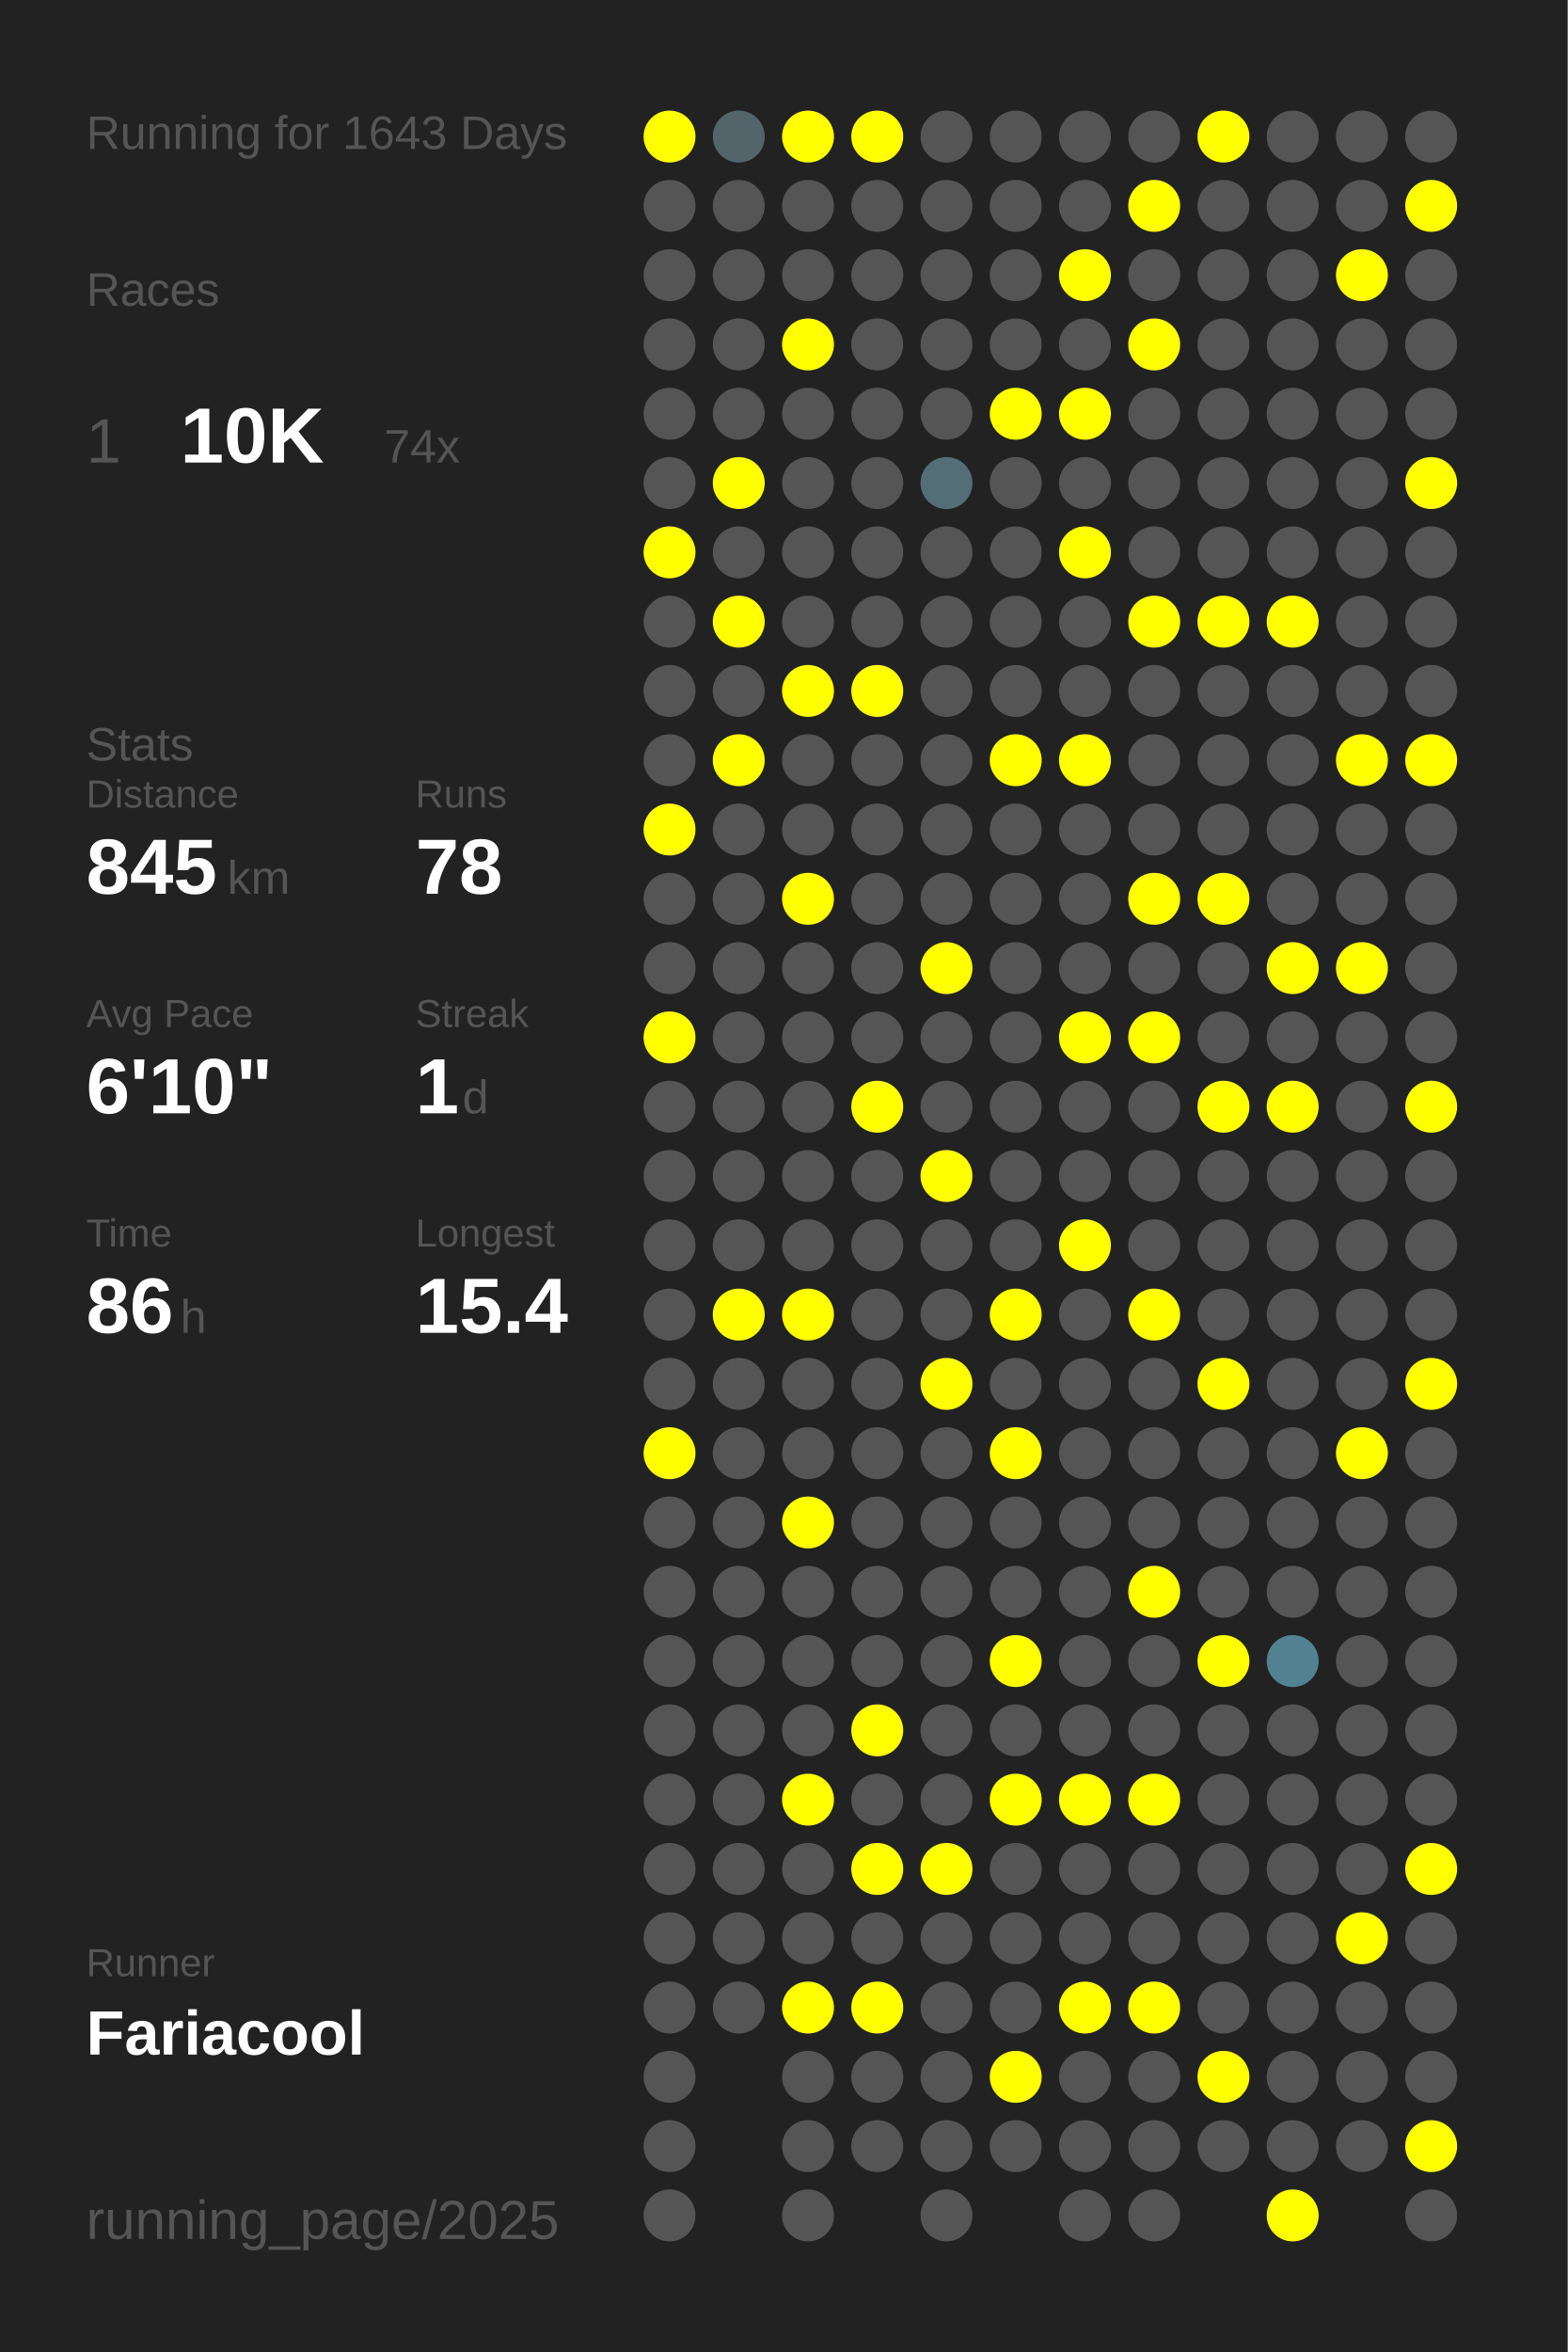
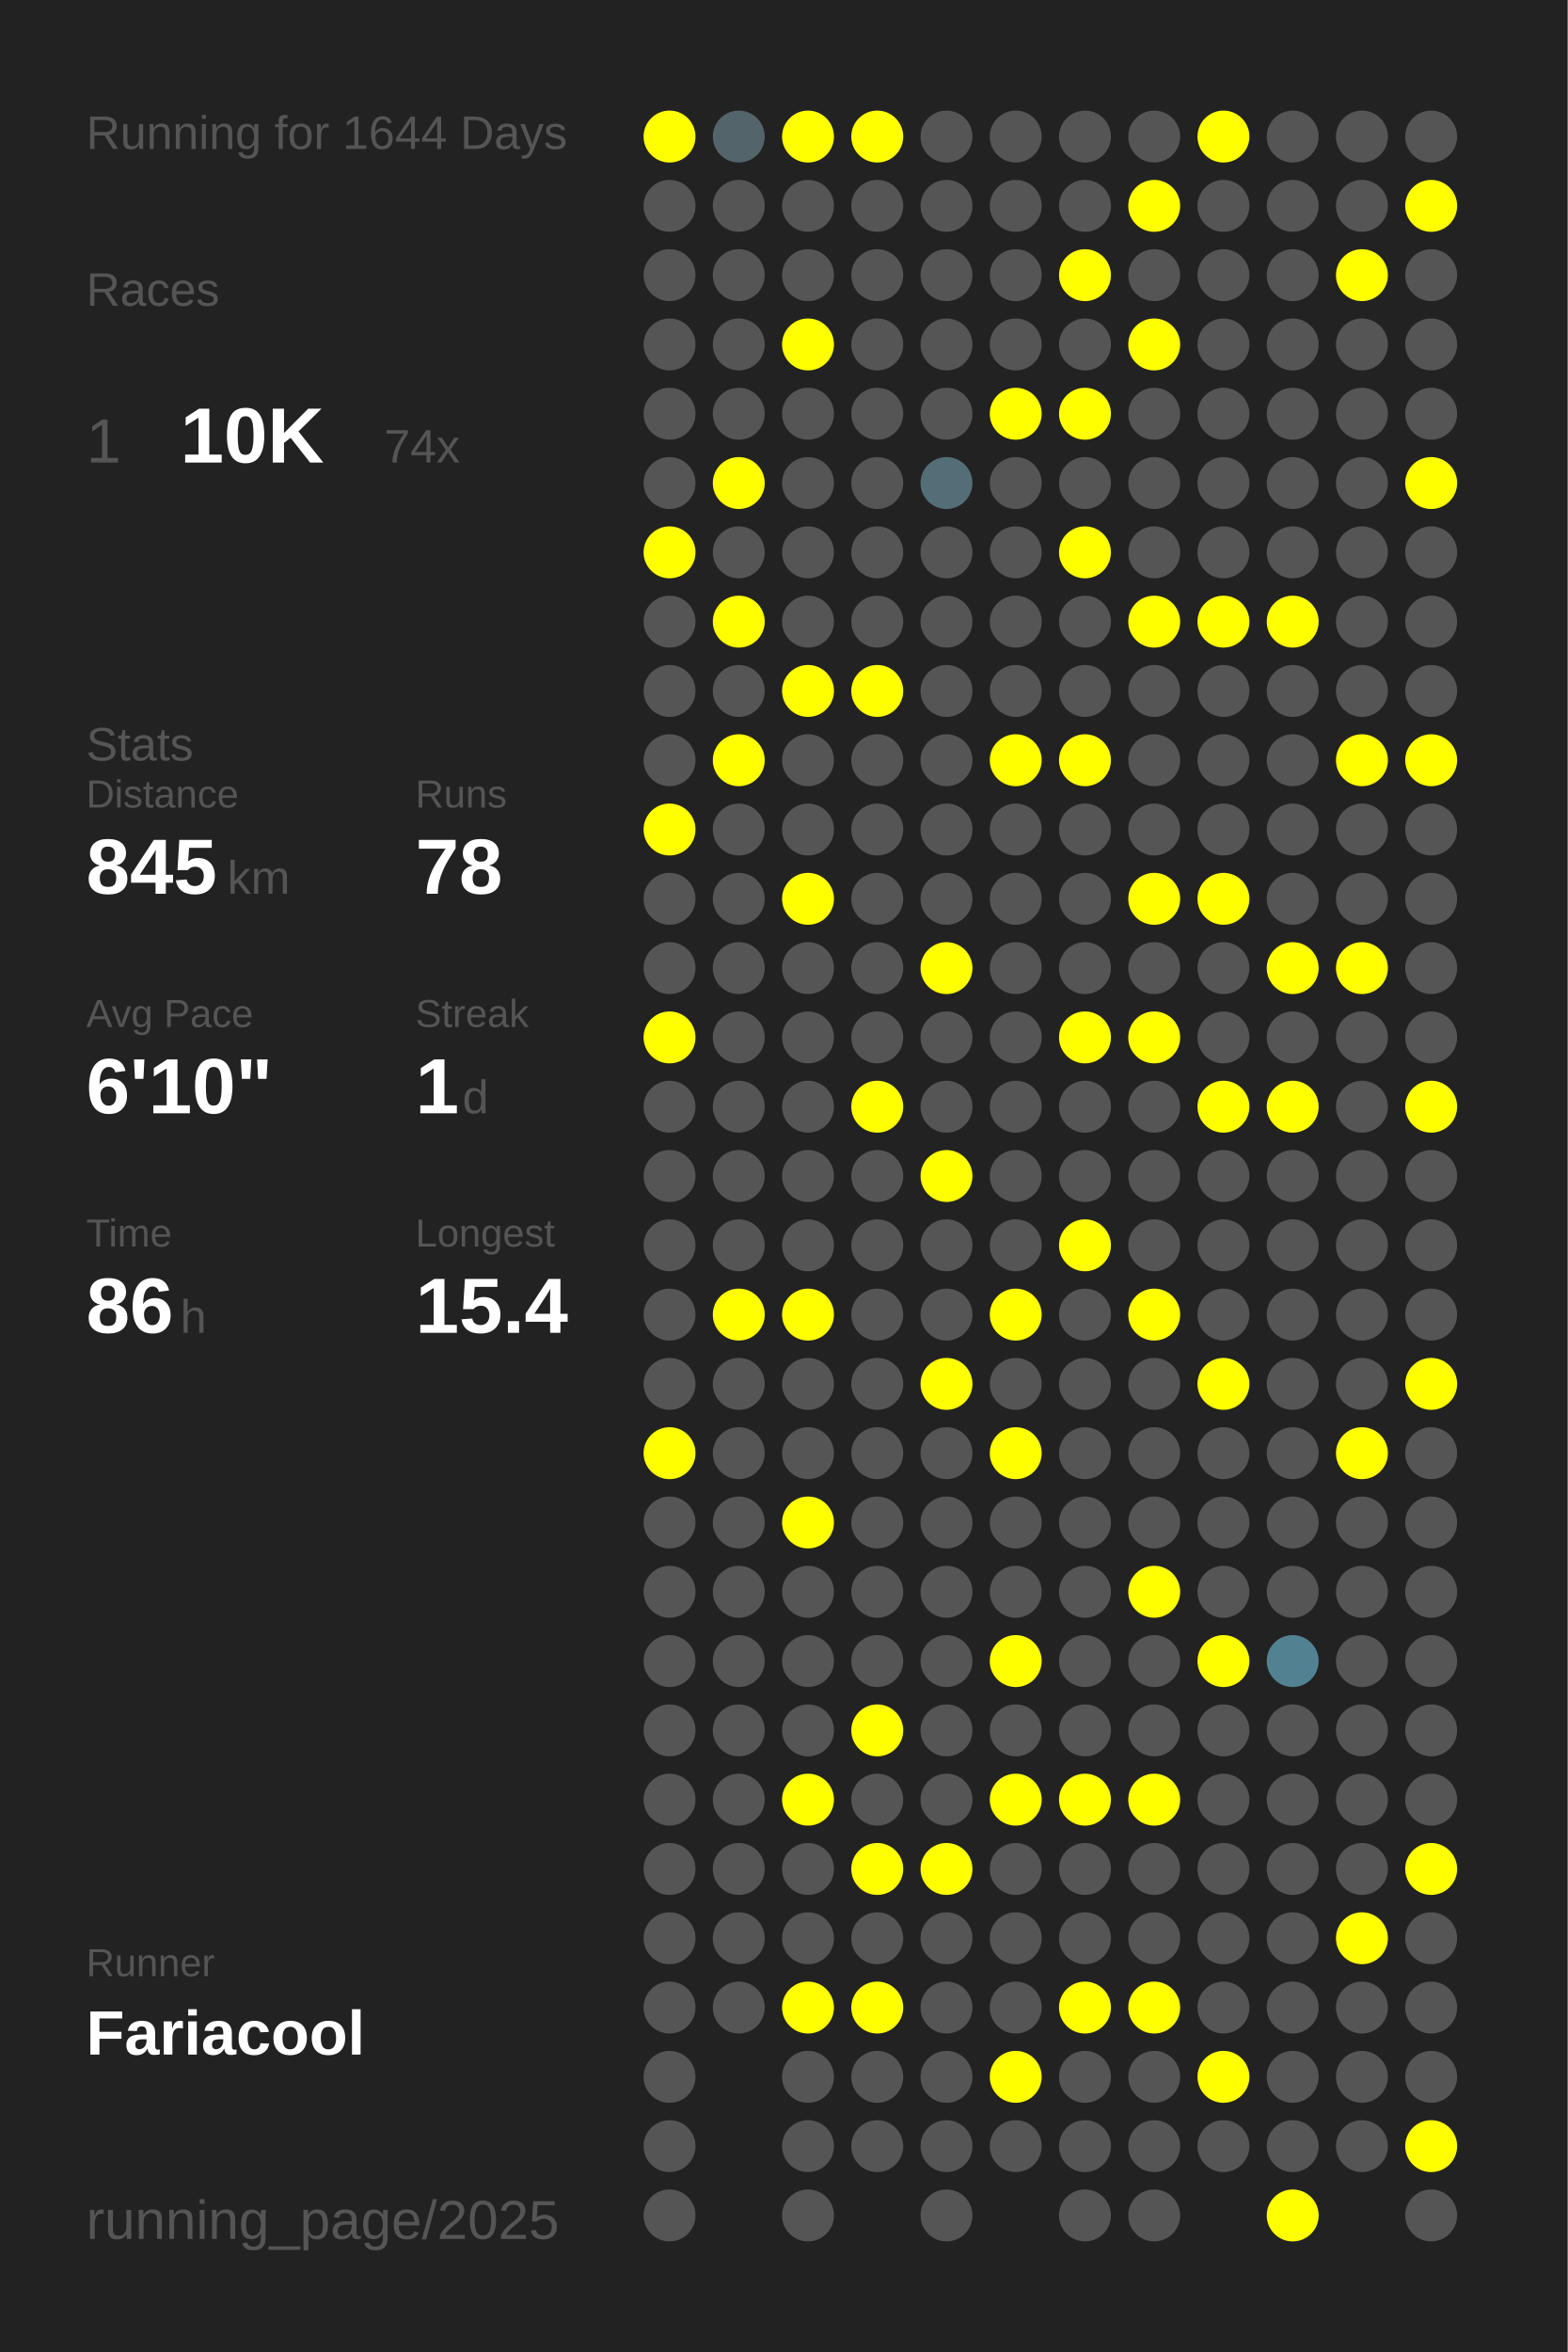
<svg xmlns="http://www.w3.org/2000/svg" baseProfile="full" height="300mm" version="1.1" viewBox="0,0,200,300" width="200mm">
  <defs />
  <rect fill="#222222" height="300" width="200" x="0" y="0" />
-   <text fill="#555555" style="font-size:6px; font-family:Arial;" x="11" y="19">Running for 1643 Days</text>
+   <text fill="#555555" style="font-size:6px; font-family:Arial;" x="11" y="19">Running for 1644 Days</text>
  <text fill="#555555" style="font-size:6px; font-family:Arial;" x="11" y="39">Races</text>
  <text fill="#555555" style="font-size:8px; font-family:Arial;" x="11" y="59">1</text>
  <text fill="#FFFFFF" style="font-size:10px; font-family:Arial; font-weight:bold;" x="23" y="59">10K</text>
  <text fill="#555555" style="font-size:6px; font-family:Arial;" x="49" y="59">74x</text>
  <text fill="#555555" style="font-size:6px; font-family:Arial;" x="11" y="97">Stats</text>
  <text fill="#555555" style="font-size:5px; font-family:Arial;" x="11" y="103">Distance</text>
  <text fill="#FFFFFF" style="font-size:10px; font-family:Arial; font-weight:bold;" x="11" y="114">845</text>
  <text fill="#555555" style="font-size:6px; font-family:Arial;" x="29" y="114">km</text>
  <text fill="#555555" style="font-size:5px; font-family:Arial;" x="53" y="103">Runs</text>
  <text fill="#FFFFFF" style="font-size:10px; font-family:Arial; font-weight:bold;" x="53" y="114">78</text>
  <text fill="#555555" style="font-size:5px; font-family:Arial;" x="11" y="131">Avg Pace</text>
  <text fill="#FFFFFF" style="font-size:10px; font-family:Arial; font-weight:bold;" x="11" y="142">6'10"</text>
  <text fill="#555555" style="font-size:5px; font-family:Arial;" x="53" y="131">Streak</text>
  <text fill="#FFFFFF" style="font-size:10px; font-family:Arial; font-weight:bold;" x="53" y="142">1</text>
  <text fill="#555555" style="font-size:6px; font-family:Arial;" x="59" y="142">d</text>
  <text fill="#555555" style="font-size:5px; font-family:Arial;" x="11" y="159">Time</text>
  <text fill="#FFFFFF" style="font-size:10px; font-family:Arial; font-weight:bold;" x="11" y="170">86</text>
  <text fill="#555555" style="font-size:6px; font-family:Arial;" x="23" y="170">h</text>
  <text fill="#555555" style="font-size:5px; font-family:Arial;" x="53" y="159">Longest</text>
  <text fill="#FFFFFF" style="font-size:10px; font-family:Arial; font-weight:bold;" x="53" y="170">15.4</text>
  <text fill="#555555" style="font-size:5px; font-family:Arial;" x="11" y="252.065">Runner</text>
  <text fill="#FFFFFF" style="font-size:8px; font-family:Arial; font-weight:bold;" x="11" y="262.065">Fariacool</text>
  <text fill="#555555" style="font-size:7px; font-family:Arial;" x="11" y="285.581">running_page/2025</text>
  <circle cx="85.417" cy="17.419" fill="#FFFF00" r="3.312" />
  <circle cx="85.417" cy="26.258" fill="#555555" r="3.312" />
  <circle cx="85.417" cy="35.097" fill="#555555" r="3.312" />
  <circle cx="85.417" cy="43.935" fill="#555555" r="3.312" />
  <circle cx="85.417" cy="52.774" fill="#555555" r="3.312" />
  <circle cx="85.417" cy="61.613" fill="#555555" r="3.312" />
  <circle cx="85.417" cy="70.452" fill="#FFFF00" r="3.312" />
  <circle cx="85.417" cy="79.29" fill="#555555" r="3.312" />
  <circle cx="85.417" cy="88.129" fill="#555555" r="3.312" />
  <circle cx="85.417" cy="96.968" fill="#555555" r="3.312" />
  <circle cx="85.417" cy="105.806" fill="#FFFF00" r="3.312" />
  <circle cx="85.417" cy="114.645" fill="#555555" r="3.312" />
  <circle cx="85.417" cy="123.484" fill="#555555" r="3.312" />
  <circle cx="85.417" cy="132.323" fill="#FFFF00" r="3.312" />
  <circle cx="85.417" cy="141.161" fill="#555555" r="3.312" />
  <circle cx="85.417" cy="150" fill="#555555" r="3.312" />
  <circle cx="85.417" cy="158.839" fill="#555555" r="3.312" />
  <circle cx="85.417" cy="167.677" fill="#555555" r="3.312" />
  <circle cx="85.417" cy="176.516" fill="#555555" r="3.312" />
  <circle cx="85.417" cy="185.355" fill="#FFFF00" r="3.312" />
  <circle cx="85.417" cy="194.194" fill="#555555" r="3.312" />
  <circle cx="85.417" cy="203.032" fill="#555555" r="3.312" />
  <circle cx="85.417" cy="211.871" fill="#555555" r="3.312" />
  <circle cx="85.417" cy="220.71" fill="#555555" r="3.312" />
  <circle cx="85.417" cy="229.548" fill="#555555" r="3.312" />
  <circle cx="85.417" cy="238.387" fill="#555555" r="3.312" />
  <circle cx="85.417" cy="247.226" fill="#555555" r="3.312" />
  <circle cx="85.417" cy="256.065" fill="#555555" r="3.312" />
  <circle cx="85.417" cy="264.903" fill="#555555" r="3.312" />
  <circle cx="85.417" cy="273.742" fill="#555555" r="3.312" />
  <circle cx="85.417" cy="282.581" fill="#555555" r="3.312" />
  <circle cx="94.25" cy="17.419" fill="#53646a" r="3.312" />
  <circle cx="94.25" cy="26.258" fill="#555555" r="3.312" />
  <circle cx="94.25" cy="35.097" fill="#555555" r="3.312" />
  <circle cx="94.25" cy="43.935" fill="#555555" r="3.312" />
  <circle cx="94.25" cy="52.774" fill="#555555" r="3.312" />
  <circle cx="94.25" cy="61.613" fill="#FFFF00" r="3.312" />
  <circle cx="94.25" cy="70.452" fill="#555555" r="3.312" />
  <circle cx="94.25" cy="79.29" fill="#FFFF00" r="3.312" />
  <circle cx="94.25" cy="88.129" fill="#555555" r="3.312" />
  <circle cx="94.25" cy="96.968" fill="#FFFF00" r="3.312" />
  <circle cx="94.25" cy="105.806" fill="#555555" r="3.312" />
  <circle cx="94.25" cy="114.645" fill="#555555" r="3.312" />
  <circle cx="94.25" cy="123.484" fill="#555555" r="3.312" />
  <circle cx="94.25" cy="132.323" fill="#555555" r="3.312" />
  <circle cx="94.25" cy="141.161" fill="#555555" r="3.312" />
  <circle cx="94.25" cy="150" fill="#555555" r="3.312" />
  <circle cx="94.25" cy="158.839" fill="#555555" r="3.312" />
  <circle cx="94.25" cy="167.677" fill="#FFFF00" r="3.312" />
  <circle cx="94.25" cy="176.516" fill="#555555" r="3.312" />
  <circle cx="94.25" cy="185.355" fill="#555555" r="3.312" />
  <circle cx="94.25" cy="194.194" fill="#555555" r="3.312" />
  <circle cx="94.25" cy="203.032" fill="#555555" r="3.312" />
  <circle cx="94.25" cy="211.871" fill="#555555" r="3.312" />
  <circle cx="94.25" cy="220.71" fill="#555555" r="3.312" />
  <circle cx="94.25" cy="229.548" fill="#555555" r="3.312" />
  <circle cx="94.25" cy="238.387" fill="#555555" r="3.312" />
  <circle cx="94.25" cy="247.226" fill="#555555" r="3.312" />
  <circle cx="94.25" cy="256.065" fill="#555555" r="3.312" />
  <circle cx="103.083" cy="17.419" fill="#FFFF00" r="3.312" />
  <circle cx="103.083" cy="26.258" fill="#555555" r="3.312" />
  <circle cx="103.083" cy="35.097" fill="#555555" r="3.312" />
  <circle cx="103.083" cy="43.935" fill="#FFFF00" r="3.312" />
  <circle cx="103.083" cy="52.774" fill="#555555" r="3.312" />
  <circle cx="103.083" cy="61.613" fill="#555555" r="3.312" />
  <circle cx="103.083" cy="70.452" fill="#555555" r="3.312" />
  <circle cx="103.083" cy="79.29" fill="#555555" r="3.312" />
  <circle cx="103.083" cy="88.129" fill="#FFFF00" r="3.312" />
  <circle cx="103.083" cy="96.968" fill="#555555" r="3.312" />
  <circle cx="103.083" cy="105.806" fill="#555555" r="3.312" />
  <circle cx="103.083" cy="114.645" fill="#FFFF00" r="3.312" />
  <circle cx="103.083" cy="123.484" fill="#555555" r="3.312" />
  <circle cx="103.083" cy="132.323" fill="#555555" r="3.312" />
  <circle cx="103.083" cy="141.161" fill="#555555" r="3.312" />
  <circle cx="103.083" cy="150" fill="#555555" r="3.312" />
  <circle cx="103.083" cy="158.839" fill="#555555" r="3.312" />
  <circle cx="103.083" cy="167.677" fill="#FFFF00" r="3.312" />
  <circle cx="103.083" cy="176.516" fill="#555555" r="3.312" />
  <circle cx="103.083" cy="185.355" fill="#555555" r="3.312" />
  <circle cx="103.083" cy="194.194" fill="#FFFF00" r="3.312" />
  <circle cx="103.083" cy="203.032" fill="#555555" r="3.312" />
  <circle cx="103.083" cy="211.871" fill="#555555" r="3.312" />
  <circle cx="103.083" cy="220.71" fill="#555555" r="3.312" />
  <circle cx="103.083" cy="229.548" fill="#FFFF00" r="3.312" />
  <circle cx="103.083" cy="238.387" fill="#555555" r="3.312" />
  <circle cx="103.083" cy="247.226" fill="#555555" r="3.312" />
  <circle cx="103.083" cy="256.065" fill="#FFFF00" r="3.312" />
  <circle cx="103.083" cy="264.903" fill="#555555" r="3.312" />
  <circle cx="103.083" cy="273.742" fill="#555555" r="3.312" />
  <circle cx="103.083" cy="282.581" fill="#555555" r="3.312" />
  <circle cx="111.917" cy="17.419" fill="#FFFF00" r="3.312" />
  <circle cx="111.917" cy="26.258" fill="#555555" r="3.312" />
  <circle cx="111.917" cy="35.097" fill="#555555" r="3.312" />
  <circle cx="111.917" cy="43.935" fill="#555555" r="3.312" />
  <circle cx="111.917" cy="52.774" fill="#555555" r="3.312" />
  <circle cx="111.917" cy="61.613" fill="#555555" r="3.312" />
  <circle cx="111.917" cy="70.452" fill="#555555" r="3.312" />
  <circle cx="111.917" cy="79.29" fill="#555555" r="3.312" />
  <circle cx="111.917" cy="88.129" fill="#FFFF00" r="3.312" />
  <circle cx="111.917" cy="96.968" fill="#555555" r="3.312" />
  <circle cx="111.917" cy="105.806" fill="#555555" r="3.312" />
  <circle cx="111.917" cy="114.645" fill="#555555" r="3.312" />
  <circle cx="111.917" cy="123.484" fill="#555555" r="3.312" />
  <circle cx="111.917" cy="132.323" fill="#555555" r="3.312" />
  <circle cx="111.917" cy="141.161" fill="#FFFF00" r="3.312" />
  <circle cx="111.917" cy="150" fill="#555555" r="3.312" />
  <circle cx="111.917" cy="158.839" fill="#555555" r="3.312" />
  <circle cx="111.917" cy="167.677" fill="#555555" r="3.312" />
  <circle cx="111.917" cy="176.516" fill="#555555" r="3.312" />
  <circle cx="111.917" cy="185.355" fill="#555555" r="3.312" />
  <circle cx="111.917" cy="194.194" fill="#555555" r="3.312" />
  <circle cx="111.917" cy="203.032" fill="#555555" r="3.312" />
  <circle cx="111.917" cy="211.871" fill="#555555" r="3.312" />
  <circle cx="111.917" cy="220.71" fill="#FFFF00" r="3.312" />
  <circle cx="111.917" cy="229.548" fill="#555555" r="3.312" />
  <circle cx="111.917" cy="238.387" fill="#FFFF00" r="3.312" />
  <circle cx="111.917" cy="247.226" fill="#555555" r="3.312" />
  <circle cx="111.917" cy="256.065" fill="#FFFF00" r="3.312" />
  <circle cx="111.917" cy="264.903" fill="#555555" r="3.312" />
  <circle cx="111.917" cy="273.742" fill="#555555" r="3.312" />
  <circle cx="120.75" cy="17.419" fill="#555555" r="3.312" />
  <circle cx="120.75" cy="26.258" fill="#555555" r="3.312" />
  <circle cx="120.75" cy="35.097" fill="#555555" r="3.312" />
  <circle cx="120.75" cy="43.935" fill="#555555" r="3.312" />
  <circle cx="120.75" cy="52.774" fill="#555555" r="3.312" />
  <circle cx="120.75" cy="61.613" fill="#536e77" r="3.312" />
  <circle cx="120.75" cy="70.452" fill="#555555" r="3.312" />
  <circle cx="120.75" cy="79.29" fill="#555555" r="3.312" />
  <circle cx="120.75" cy="88.129" fill="#555555" r="3.312" />
  <circle cx="120.75" cy="96.968" fill="#555555" r="3.312" />
  <circle cx="120.75" cy="105.806" fill="#555555" r="3.312" />
  <circle cx="120.75" cy="114.645" fill="#555555" r="3.312" />
  <circle cx="120.75" cy="123.484" fill="#FFFF00" r="3.312" />
  <circle cx="120.75" cy="132.323" fill="#555555" r="3.312" />
  <circle cx="120.75" cy="141.161" fill="#555555" r="3.312" />
  <circle cx="120.75" cy="150" fill="#FFFF00" r="3.312" />
  <circle cx="120.75" cy="158.839" fill="#555555" r="3.312" />
  <circle cx="120.75" cy="167.677" fill="#555555" r="3.312" />
  <circle cx="120.75" cy="176.516" fill="#FFFF00" r="3.312" />
  <circle cx="120.75" cy="185.355" fill="#555555" r="3.312" />
  <circle cx="120.75" cy="194.194" fill="#555555" r="3.312" />
  <circle cx="120.75" cy="203.032" fill="#555555" r="3.312" />
  <circle cx="120.75" cy="211.871" fill="#555555" r="3.312" />
  <circle cx="120.75" cy="220.71" fill="#555555" r="3.312" />
  <circle cx="120.75" cy="229.548" fill="#555555" r="3.312" />
  <circle cx="120.75" cy="238.387" fill="#FFFF00" r="3.312" />
  <circle cx="120.75" cy="247.226" fill="#555555" r="3.312" />
  <circle cx="120.75" cy="256.065" fill="#555555" r="3.312" />
  <circle cx="120.75" cy="264.903" fill="#555555" r="3.312" />
  <circle cx="120.75" cy="273.742" fill="#555555" r="3.312" />
  <circle cx="120.75" cy="282.581" fill="#555555" r="3.312" />
  <circle cx="129.583" cy="17.419" fill="#555555" r="3.312" />
  <circle cx="129.583" cy="26.258" fill="#555555" r="3.312" />
  <circle cx="129.583" cy="35.097" fill="#555555" r="3.312" />
  <circle cx="129.583" cy="43.935" fill="#555555" r="3.312" />
  <circle cx="129.583" cy="52.774" fill="#FFFF00" r="3.312" />
  <circle cx="129.583" cy="61.613" fill="#555555" r="3.312" />
  <circle cx="129.583" cy="70.452" fill="#555555" r="3.312" />
  <circle cx="129.583" cy="79.29" fill="#555555" r="3.312" />
  <circle cx="129.583" cy="88.129" fill="#555555" r="3.312" />
  <circle cx="129.583" cy="96.968" fill="#FFFF00" r="3.312" />
  <circle cx="129.583" cy="105.806" fill="#555555" r="3.312" />
  <circle cx="129.583" cy="114.645" fill="#555555" r="3.312" />
  <circle cx="129.583" cy="123.484" fill="#555555" r="3.312" />
  <circle cx="129.583" cy="132.323" fill="#555555" r="3.312" />
  <circle cx="129.583" cy="141.161" fill="#555555" r="3.312" />
  <circle cx="129.583" cy="150" fill="#555555" r="3.312" />
  <circle cx="129.583" cy="158.839" fill="#555555" r="3.312" />
  <circle cx="129.583" cy="167.677" fill="#FFFF00" r="3.312" />
  <circle cx="129.583" cy="176.516" fill="#555555" r="3.312" />
  <circle cx="129.583" cy="185.355" fill="#FFFF00" r="3.312" />
  <circle cx="129.583" cy="194.194" fill="#555555" r="3.312" />
  <circle cx="129.583" cy="203.032" fill="#555555" r="3.312" />
  <circle cx="129.583" cy="211.871" fill="#FFFF00" r="3.312" />
  <circle cx="129.583" cy="220.71" fill="#555555" r="3.312" />
  <circle cx="129.583" cy="229.548" fill="#FFFF00" r="3.312" />
  <circle cx="129.583" cy="238.387" fill="#555555" r="3.312" />
  <circle cx="129.583" cy="247.226" fill="#555555" r="3.312" />
  <circle cx="129.583" cy="256.065" fill="#555555" r="3.312" />
  <circle cx="129.583" cy="264.903" fill="#FFFF00" r="3.312" />
  <circle cx="129.583" cy="273.742" fill="#555555" r="3.312" />
  <circle cx="138.417" cy="17.419" fill="#555555" r="3.312" />
  <circle cx="138.417" cy="26.258" fill="#555555" r="3.312" />
  <circle cx="138.417" cy="35.097" fill="#FFFF00" r="3.312" />
  <circle cx="138.417" cy="43.935" fill="#555555" r="3.312" />
  <circle cx="138.417" cy="52.774" fill="#FFFF00" r="3.312" />
  <circle cx="138.417" cy="61.613" fill="#555555" r="3.312" />
  <circle cx="138.417" cy="70.452" fill="#FFFF00" r="3.312" />
  <circle cx="138.417" cy="79.29" fill="#555555" r="3.312" />
  <circle cx="138.417" cy="88.129" fill="#555555" r="3.312" />
  <circle cx="138.417" cy="96.968" fill="#FFFF00" r="3.312" />
  <circle cx="138.417" cy="105.806" fill="#555555" r="3.312" />
  <circle cx="138.417" cy="114.645" fill="#555555" r="3.312" />
  <circle cx="138.417" cy="123.484" fill="#555555" r="3.312" />
  <circle cx="138.417" cy="132.323" fill="#FFFF00" r="3.312" />
  <circle cx="138.417" cy="141.161" fill="#555555" r="3.312" />
  <circle cx="138.417" cy="150" fill="#555555" r="3.312" />
  <circle cx="138.417" cy="158.839" fill="#FFFF00" r="3.312" />
  <circle cx="138.417" cy="167.677" fill="#555555" r="3.312" />
  <circle cx="138.417" cy="176.516" fill="#555555" r="3.312" />
  <circle cx="138.417" cy="185.355" fill="#555555" r="3.312" />
  <circle cx="138.417" cy="194.194" fill="#555555" r="3.312" />
  <circle cx="138.417" cy="203.032" fill="#555555" r="3.312" />
  <circle cx="138.417" cy="211.871" fill="#555555" r="3.312" />
  <circle cx="138.417" cy="220.71" fill="#555555" r="3.312" />
  <circle cx="138.417" cy="229.548" fill="#FFFF00" r="3.312" />
  <circle cx="138.417" cy="238.387" fill="#555555" r="3.312" />
  <circle cx="138.417" cy="247.226" fill="#555555" r="3.312" />
  <circle cx="138.417" cy="256.065" fill="#FFFF00" r="3.312" />
  <circle cx="138.417" cy="264.903" fill="#555555" r="3.312" />
  <circle cx="138.417" cy="273.742" fill="#555555" r="3.312" />
  <circle cx="138.417" cy="282.581" fill="#555555" r="3.312" />
  <circle cx="147.25" cy="17.419" fill="#555555" r="3.312" />
  <circle cx="147.25" cy="26.258" fill="#FFFF00" r="3.312" />
  <circle cx="147.25" cy="35.097" fill="#555555" r="3.312" />
  <circle cx="147.25" cy="43.935" fill="#FFFF00" r="3.312" />
  <circle cx="147.25" cy="52.774" fill="#555555" r="3.312" />
  <circle cx="147.25" cy="61.613" fill="#555555" r="3.312" />
  <circle cx="147.25" cy="70.452" fill="#555555" r="3.312" />
  <circle cx="147.25" cy="79.29" fill="#FFFF00" r="3.312" />
  <circle cx="147.25" cy="88.129" fill="#555555" r="3.312" />
  <circle cx="147.25" cy="96.968" fill="#555555" r="3.312" />
  <circle cx="147.25" cy="105.806" fill="#555555" r="3.312" />
  <circle cx="147.25" cy="114.645" fill="#FFFF00" r="3.312" />
  <circle cx="147.25" cy="123.484" fill="#555555" r="3.312" />
  <circle cx="147.25" cy="132.323" fill="#FFFF00" r="3.312" />
  <circle cx="147.25" cy="141.161" fill="#555555" r="3.312" />
  <circle cx="147.25" cy="150" fill="#555555" r="3.312" />
  <circle cx="147.25" cy="158.839" fill="#555555" r="3.312" />
  <circle cx="147.25" cy="167.677" fill="#FFFF00" r="3.312" />
  <circle cx="147.25" cy="176.516" fill="#555555" r="3.312" />
  <circle cx="147.25" cy="185.355" fill="#555555" r="3.312" />
  <circle cx="147.25" cy="194.194" fill="#555555" r="3.312" />
  <circle cx="147.25" cy="203.032" fill="#FFFF00" r="3.312" />
  <circle cx="147.25" cy="211.871" fill="#555555" r="3.312" />
  <circle cx="147.25" cy="220.71" fill="#555555" r="3.312" />
  <circle cx="147.25" cy="229.548" fill="#FFFF00" r="3.312" />
  <circle cx="147.25" cy="238.387" fill="#555555" r="3.312" />
  <circle cx="147.25" cy="247.226" fill="#555555" r="3.312" />
  <circle cx="147.25" cy="256.065" fill="#FFFF00" r="3.312" />
  <circle cx="147.25" cy="264.903" fill="#555555" r="3.312" />
  <circle cx="147.25" cy="273.742" fill="#555555" r="3.312" />
  <circle cx="147.25" cy="282.581" fill="#555555" r="3.312" />
  <circle cx="156.083" cy="17.419" fill="#FFFF00" r="3.312" />
  <circle cx="156.083" cy="26.258" fill="#555555" r="3.312" />
  <circle cx="156.083" cy="35.097" fill="#555555" r="3.312" />
  <circle cx="156.083" cy="43.935" fill="#555555" r="3.312" />
  <circle cx="156.083" cy="52.774" fill="#555555" r="3.312" />
  <circle cx="156.083" cy="61.613" fill="#555555" r="3.312" />
  <circle cx="156.083" cy="70.452" fill="#555555" r="3.312" />
  <circle cx="156.083" cy="79.29" fill="#FFFF00" r="3.312" />
  <circle cx="156.083" cy="88.129" fill="#555555" r="3.312" />
  <circle cx="156.083" cy="96.968" fill="#555555" r="3.312" />
  <circle cx="156.083" cy="105.806" fill="#555555" r="3.312" />
  <circle cx="156.083" cy="114.645" fill="#FFFF00" r="3.312" />
  <circle cx="156.083" cy="123.484" fill="#555555" r="3.312" />
  <circle cx="156.083" cy="132.323" fill="#555555" r="3.312" />
  <circle cx="156.083" cy="141.161" fill="#FFFF00" r="3.312" />
  <circle cx="156.083" cy="150" fill="#555555" r="3.312" />
  <circle cx="156.083" cy="158.839" fill="#555555" r="3.312" />
  <circle cx="156.083" cy="167.677" fill="#555555" r="3.312" />
  <circle cx="156.083" cy="176.516" fill="#FFFF00" r="3.312" />
  <circle cx="156.083" cy="185.355" fill="#555555" r="3.312" />
  <circle cx="156.083" cy="194.194" fill="#555555" r="3.312" />
  <circle cx="156.083" cy="203.032" fill="#555555" r="3.312" />
  <circle cx="156.083" cy="211.871" fill="#FFFF00" r="3.312" />
  <circle cx="156.083" cy="220.71" fill="#555555" r="3.312" />
  <circle cx="156.083" cy="229.548" fill="#555555" r="3.312" />
  <circle cx="156.083" cy="238.387" fill="#555555" r="3.312" />
  <circle cx="156.083" cy="247.226" fill="#555555" r="3.312" />
  <circle cx="156.083" cy="256.065" fill="#555555" r="3.312" />
  <circle cx="156.083" cy="264.903" fill="#FFFF00" r="3.312" />
  <circle cx="156.083" cy="273.742" fill="#555555" r="3.312" />
  <circle cx="164.917" cy="17.419" fill="#555555" r="3.312" />
  <circle cx="164.917" cy="26.258" fill="#555555" r="3.312" />
  <circle cx="164.917" cy="35.097" fill="#555555" r="3.312" />
  <circle cx="164.917" cy="43.935" fill="#555555" r="3.312" />
  <circle cx="164.917" cy="52.774" fill="#555555" r="3.312" />
  <circle cx="164.917" cy="61.613" fill="#555555" r="3.312" />
  <circle cx="164.917" cy="70.452" fill="#555555" r="3.312" />
  <circle cx="164.917" cy="79.29" fill="#FFFF00" r="3.312" />
  <circle cx="164.917" cy="88.129" fill="#555555" r="3.312" />
  <circle cx="164.917" cy="96.968" fill="#555555" r="3.312" />
  <circle cx="164.917" cy="105.806" fill="#555555" r="3.312" />
  <circle cx="164.917" cy="114.645" fill="#555555" r="3.312" />
  <circle cx="164.917" cy="123.484" fill="#FFFF00" r="3.312" />
  <circle cx="164.917" cy="132.323" fill="#555555" r="3.312" />
  <circle cx="164.917" cy="141.161" fill="#FFFF00" r="3.312" />
  <circle cx="164.917" cy="150" fill="#555555" r="3.312" />
  <circle cx="164.917" cy="158.839" fill="#555555" r="3.312" />
  <circle cx="164.917" cy="167.677" fill="#555555" r="3.312" />
  <circle cx="164.917" cy="176.516" fill="#555555" r="3.312" />
  <circle cx="164.917" cy="185.355" fill="#555555" r="3.312" />
  <circle cx="164.917" cy="194.194" fill="#555555" r="3.312" />
  <circle cx="164.917" cy="203.032" fill="#555555" r="3.312" />
  <circle cx="164.917" cy="211.871" fill="#528292" r="3.312" />
  <circle cx="164.917" cy="220.71" fill="#555555" r="3.312" />
  <circle cx="164.917" cy="229.548" fill="#555555" r="3.312" />
  <circle cx="164.917" cy="238.387" fill="#555555" r="3.312" />
  <circle cx="164.917" cy="247.226" fill="#555555" r="3.312" />
  <circle cx="164.917" cy="256.065" fill="#555555" r="3.312" />
  <circle cx="164.917" cy="264.903" fill="#555555" r="3.312" />
  <circle cx="164.917" cy="273.742" fill="#555555" r="3.312" />
  <circle cx="164.917" cy="282.581" fill="#FFFF00" r="3.312" />
  <circle cx="173.75" cy="17.419" fill="#555555" r="3.312" />
  <circle cx="173.75" cy="26.258" fill="#555555" r="3.312" />
  <circle cx="173.75" cy="35.097" fill="#FFFF00" r="3.312" />
  <circle cx="173.75" cy="43.935" fill="#555555" r="3.312" />
  <circle cx="173.75" cy="52.774" fill="#555555" r="3.312" />
  <circle cx="173.75" cy="61.613" fill="#555555" r="3.312" />
  <circle cx="173.75" cy="70.452" fill="#555555" r="3.312" />
  <circle cx="173.75" cy="79.29" fill="#555555" r="3.312" />
  <circle cx="173.75" cy="88.129" fill="#555555" r="3.312" />
  <circle cx="173.75" cy="96.968" fill="#FFFF00" r="3.312" />
  <circle cx="173.75" cy="105.806" fill="#555555" r="3.312" />
  <circle cx="173.75" cy="114.645" fill="#555555" r="3.312" />
  <circle cx="173.75" cy="123.484" fill="#FFFF00" r="3.312" />
  <circle cx="173.75" cy="132.323" fill="#555555" r="3.312" />
  <circle cx="173.75" cy="141.161" fill="#555555" r="3.312" />
  <circle cx="173.75" cy="150" fill="#555555" r="3.312" />
  <circle cx="173.75" cy="158.839" fill="#555555" r="3.312" />
  <circle cx="173.75" cy="167.677" fill="#555555" r="3.312" />
  <circle cx="173.75" cy="176.516" fill="#555555" r="3.312" />
  <circle cx="173.75" cy="185.355" fill="#FFFF00" r="3.312" />
  <circle cx="173.75" cy="194.194" fill="#555555" r="3.312" />
  <circle cx="173.75" cy="203.032" fill="#555555" r="3.312" />
  <circle cx="173.75" cy="211.871" fill="#555555" r="3.312" />
  <circle cx="173.75" cy="220.71" fill="#555555" r="3.312" />
  <circle cx="173.75" cy="229.548" fill="#555555" r="3.312" />
  <circle cx="173.75" cy="238.387" fill="#555555" r="3.312" />
  <circle cx="173.75" cy="247.226" fill="#FFFF00" r="3.312" />
  <circle cx="173.75" cy="256.065" fill="#555555" r="3.312" />
  <circle cx="173.75" cy="264.903" fill="#555555" r="3.312" />
  <circle cx="173.75" cy="273.742" fill="#555555" r="3.312" />
  <circle cx="182.583" cy="17.419" fill="#555555" r="3.312" />
  <circle cx="182.583" cy="26.258" fill="#FFFF00" r="3.312" />
  <circle cx="182.583" cy="35.097" fill="#555555" r="3.312" />
  <circle cx="182.583" cy="43.935" fill="#555555" r="3.312" />
  <circle cx="182.583" cy="52.774" fill="#555555" r="3.312" />
  <circle cx="182.583" cy="61.613" fill="#FFFF00" r="3.312" />
  <circle cx="182.583" cy="70.452" fill="#555555" r="3.312" />
  <circle cx="182.583" cy="79.29" fill="#555555" r="3.312" />
  <circle cx="182.583" cy="88.129" fill="#555555" r="3.312" />
  <circle cx="182.583" cy="96.968" fill="#FFFF00" r="3.312" />
  <circle cx="182.583" cy="105.806" fill="#555555" r="3.312" />
  <circle cx="182.583" cy="114.645" fill="#555555" r="3.312" />
  <circle cx="182.583" cy="123.484" fill="#555555" r="3.312" />
  <circle cx="182.583" cy="132.323" fill="#555555" r="3.312" />
  <circle cx="182.583" cy="141.161" fill="#FFFF00" r="3.312" />
  <circle cx="182.583" cy="150" fill="#555555" r="3.312" />
  <circle cx="182.583" cy="158.839" fill="#555555" r="3.312" />
  <circle cx="182.583" cy="167.677" fill="#555555" r="3.312" />
  <circle cx="182.583" cy="176.516" fill="#FFFF00" r="3.312" />
  <circle cx="182.583" cy="185.355" fill="#555555" r="3.312" />
  <circle cx="182.583" cy="194.194" fill="#555555" r="3.312" />
  <circle cx="182.583" cy="203.032" fill="#555555" r="3.312" />
  <circle cx="182.583" cy="211.871" fill="#555555" r="3.312" />
  <circle cx="182.583" cy="220.71" fill="#555555" r="3.312" />
  <circle cx="182.583" cy="229.548" fill="#555555" r="3.312" />
  <circle cx="182.583" cy="238.387" fill="#FFFF00" r="3.312" />
  <circle cx="182.583" cy="247.226" fill="#555555" r="3.312" />
  <circle cx="182.583" cy="256.065" fill="#555555" r="3.312" />
  <circle cx="182.583" cy="264.903" fill="#555555" r="3.312" />
  <circle cx="182.583" cy="273.742" fill="#FFFF00" r="3.312" />
  <circle cx="182.583" cy="282.581" fill="#555555" r="3.312" />
</svg>
